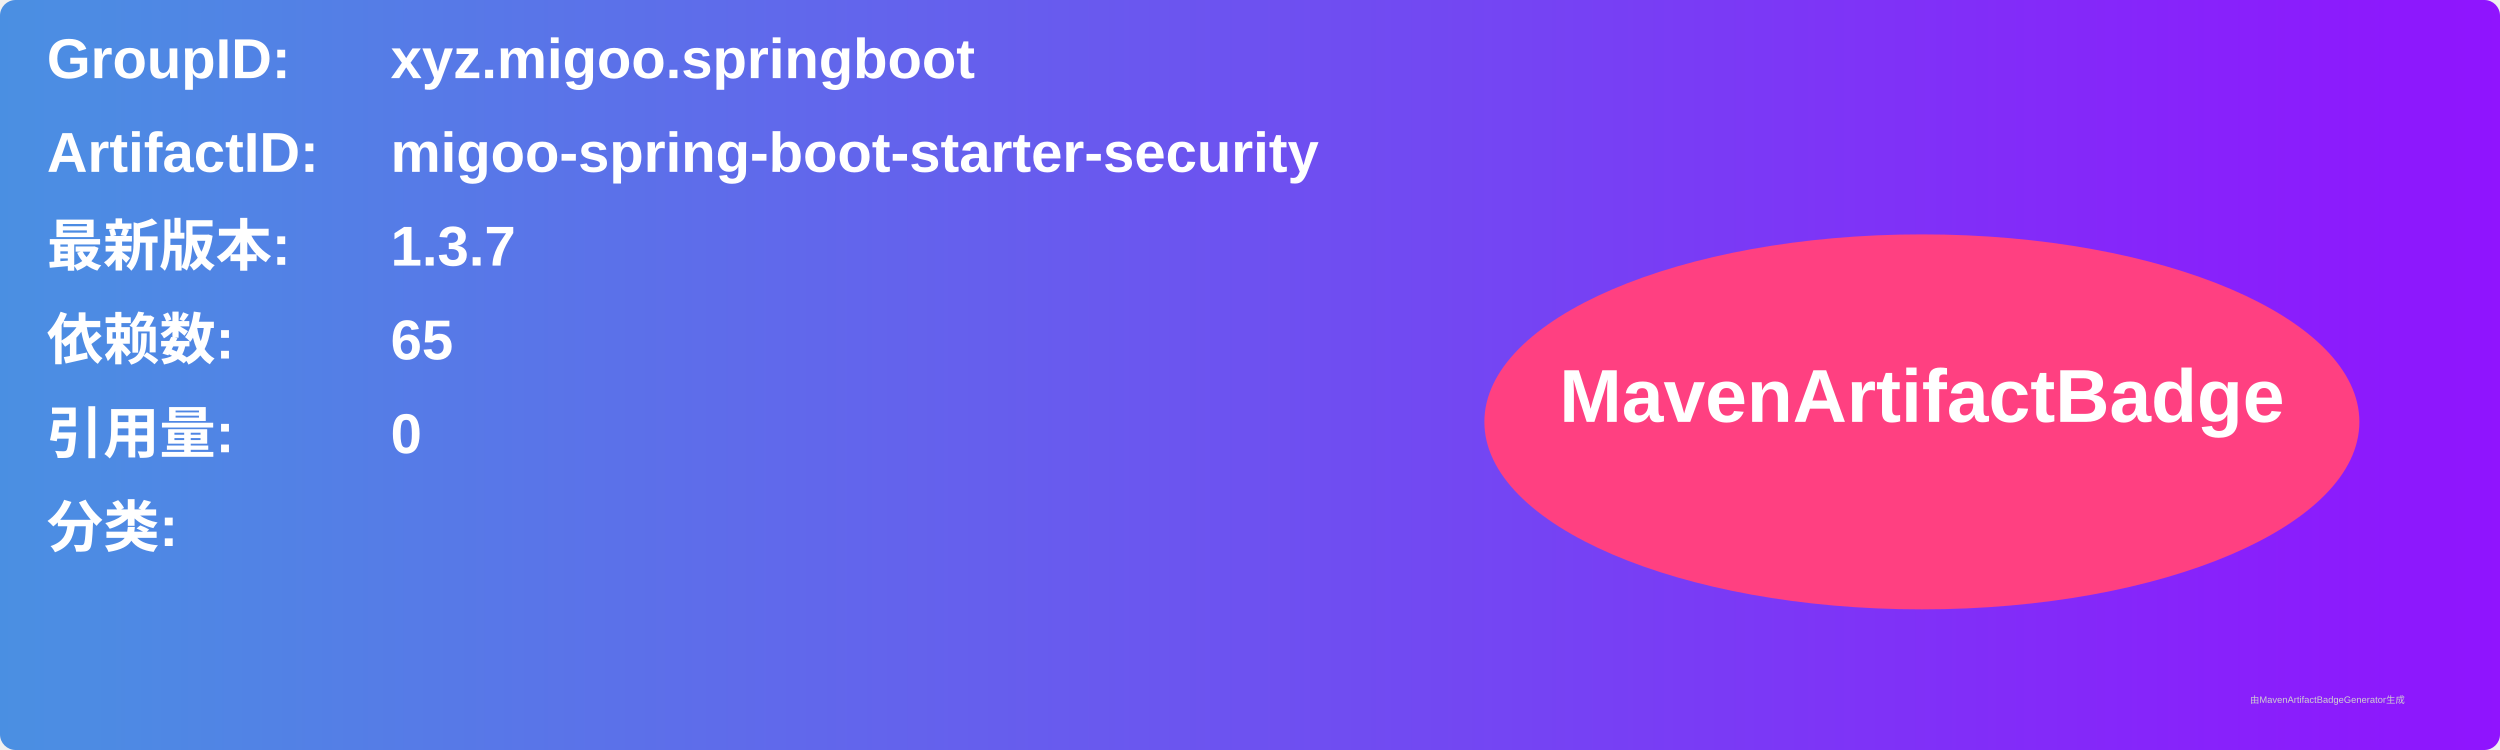
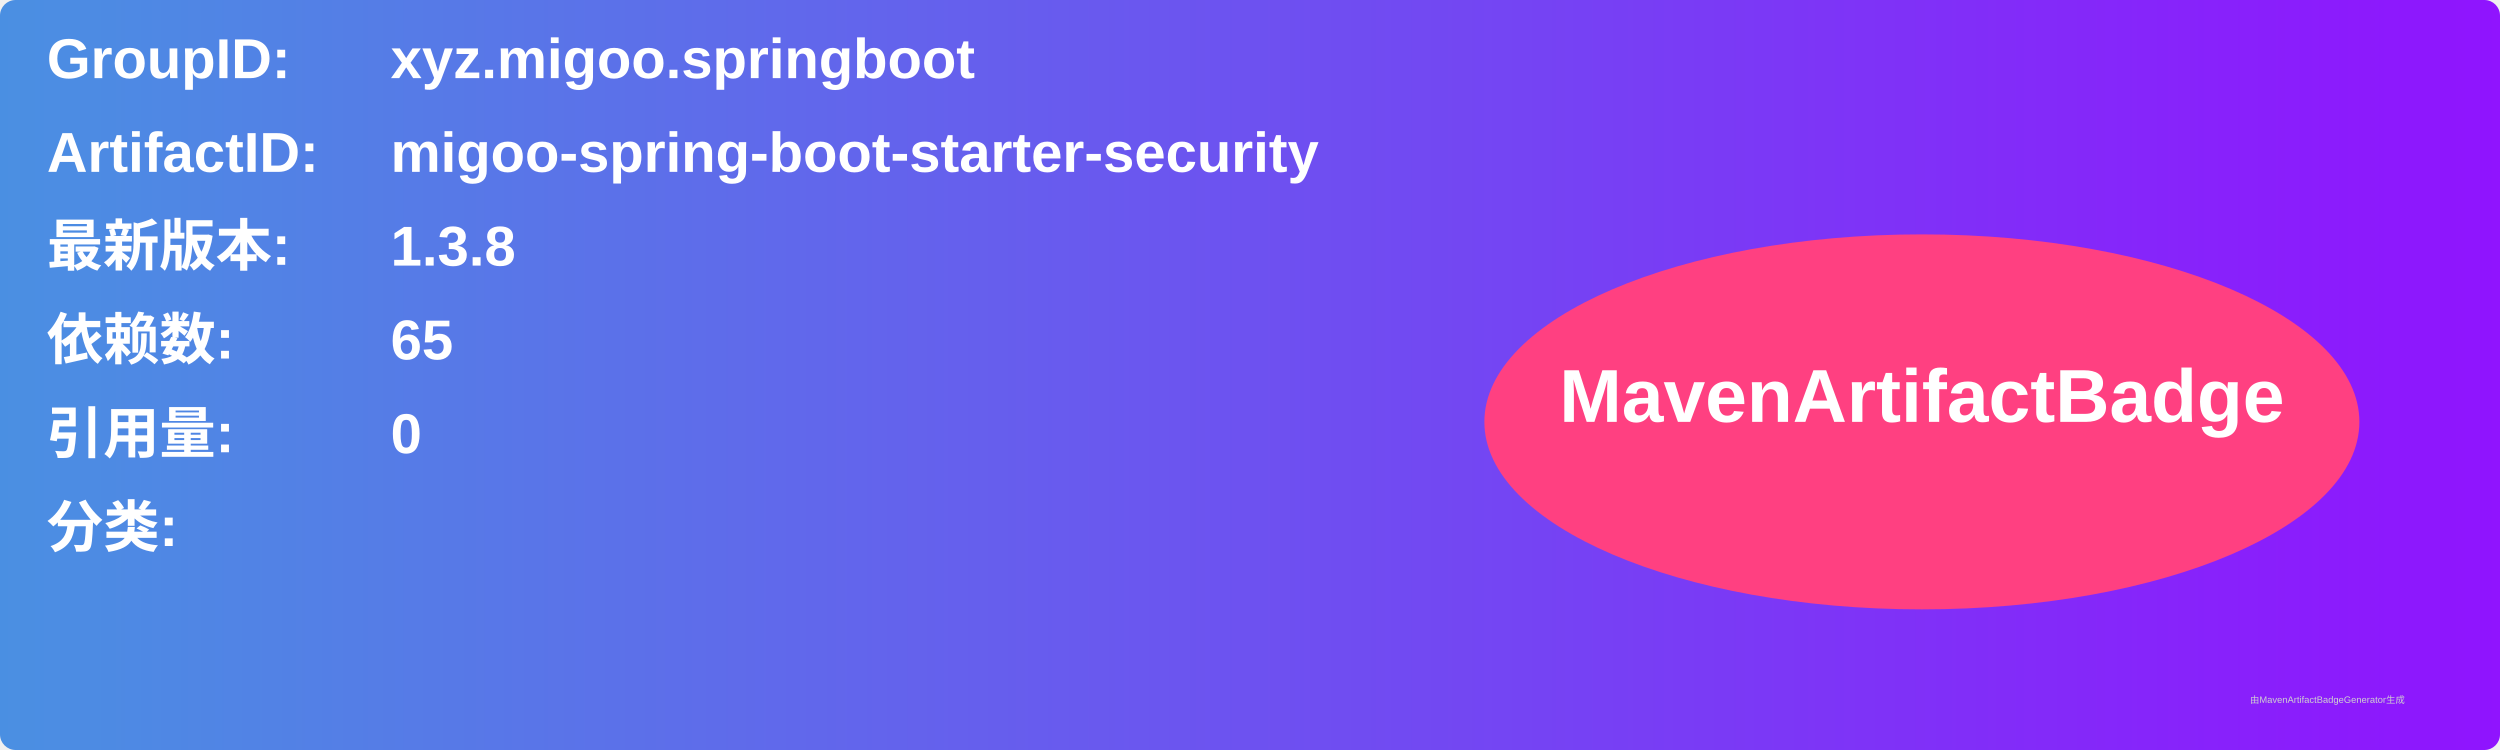
<svg xmlns="http://www.w3.org/2000/svg" width="800" height="240" viewBox="0 0 800 240">
  <linearGradient id="grad" x1="0%" y1="0%" x2="100%" y2="0%">
    <stop offset="0%" stop-color="#4a90e2" />
    <stop offset="100%" stop-color="#9013fe" />
  </linearGradient>
  <rect width="100%" height="100%" rx="5" ry="5" fill="url(#grad)" />
  <g transform="translate(15, 15)">
    <text x="0" y="10" font-family="Arial" font-size="18" fill="white" font-weight="bold" width="260">GroupID:</text>
    <text x="110" y="10" font-family="Arial" font-size="18" fill="white" font-weight="bold" width="460">xyz.migoo.springboot</text>
    <text x="0" y="40" font-family="Arial" font-size="18" fill="white" font-weight="bold" width="260">ArtifactID:</text>
    <text x="110" y="40" font-family="Arial" font-size="18" fill="white" font-weight="bold" width="460">migoo-spring-boot-starter-security</text>
    <text x="0" y="70" font-family="Arial" font-size="18" fill="white" font-weight="bold">最新版本:</text>
    <text x="110" y="70" font-family="Arial" font-size="18" fill="white" font-weight="bold">
-       <tspan font-weight="bold">1.3.7</tspan>
+       <tspan font-weight="bold">1.3.8</tspan>
    </text>
    <text x="0" y="100" font-family="Arial" font-size="18" fill="white" font-weight="bold">依赖数: </text>
    <text x="110" y="100" font-family="Arial" font-size="18" fill="white">
      <tspan font-weight="bold">65</tspan>
    </text>
    <text x="0" y="130" font-family="Arial" font-size="18" fill="white" font-weight="bold">引用量: </text>
    <text x="110" y="130" font-family="Arial" font-size="18" fill="white">
      <tspan font-weight="bold">0</tspan>
    </text>
    <text x="0" y="160" font-family="Arial" font-size="18" fill="white" font-weight="bold">分类:</text>
    <text x="10" y="190" font-family="Arial" font-size="10" fill="white">
      <tspan font-weight="bold" />
    </text>
    <ellipse cx="600" cy="120" rx="140" ry="60" fill="#ff4081" />
    <text x="600" y="120" text-anchor="middle" font-family="Arial" font-size="24" fill="white" font-weight="bold">MavenArtifactBadge</text>
  </g>
  <text x="720" y="225" font-family="Arial" font-size="3" fill="#d0d0d0">由MavenArtifactBadgeGenerator生成</text>
</svg>
